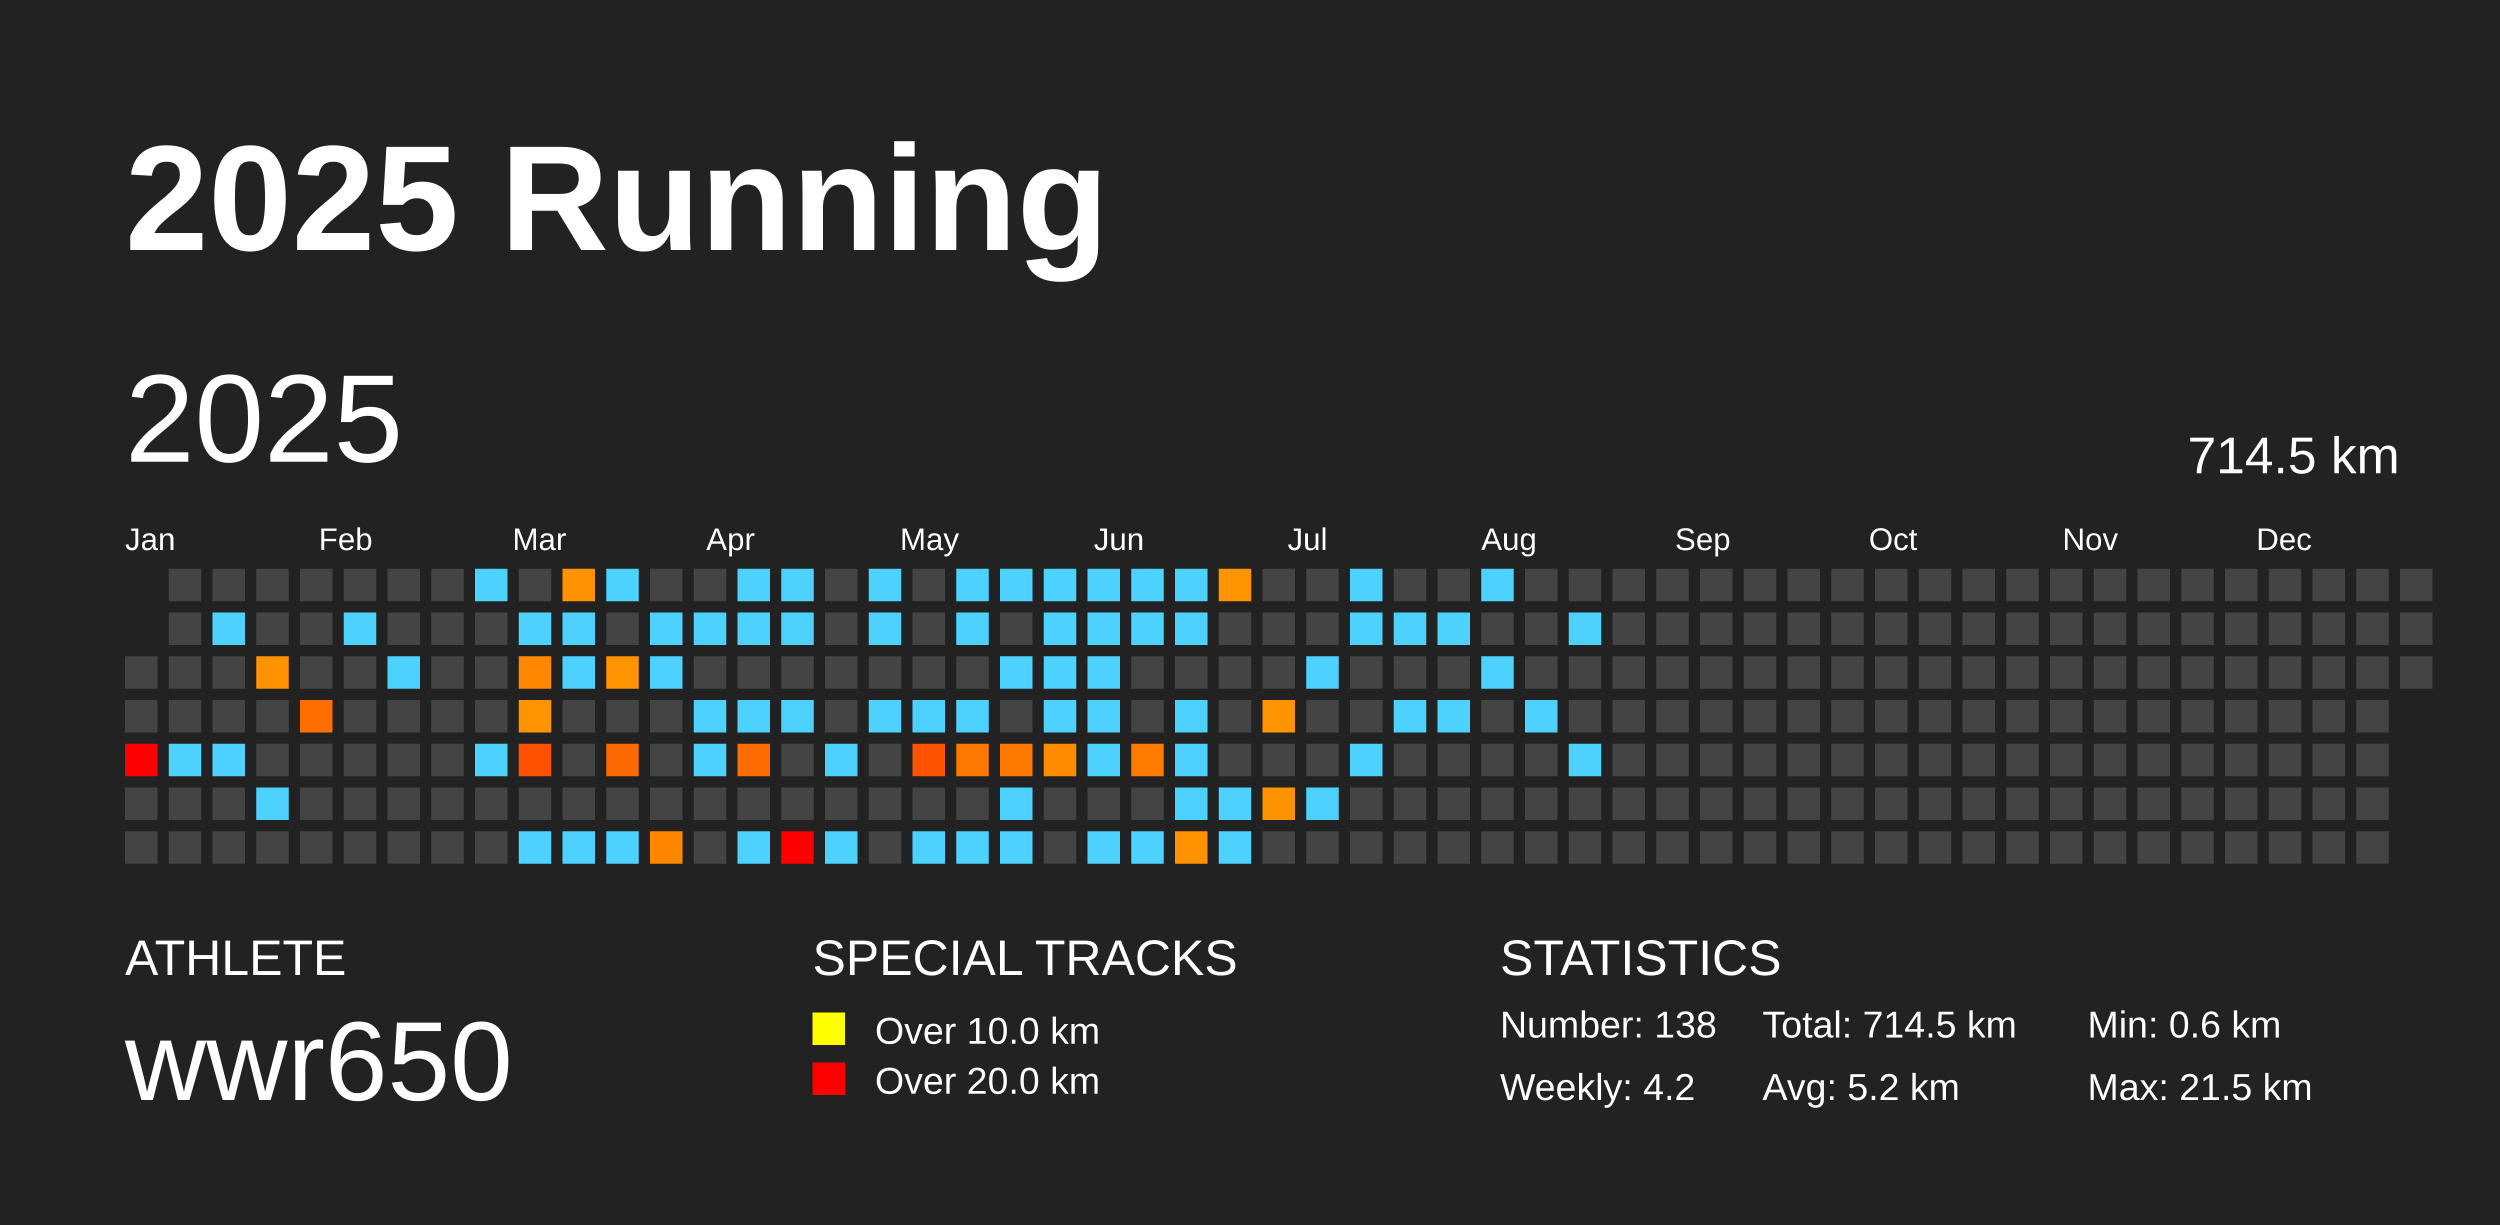
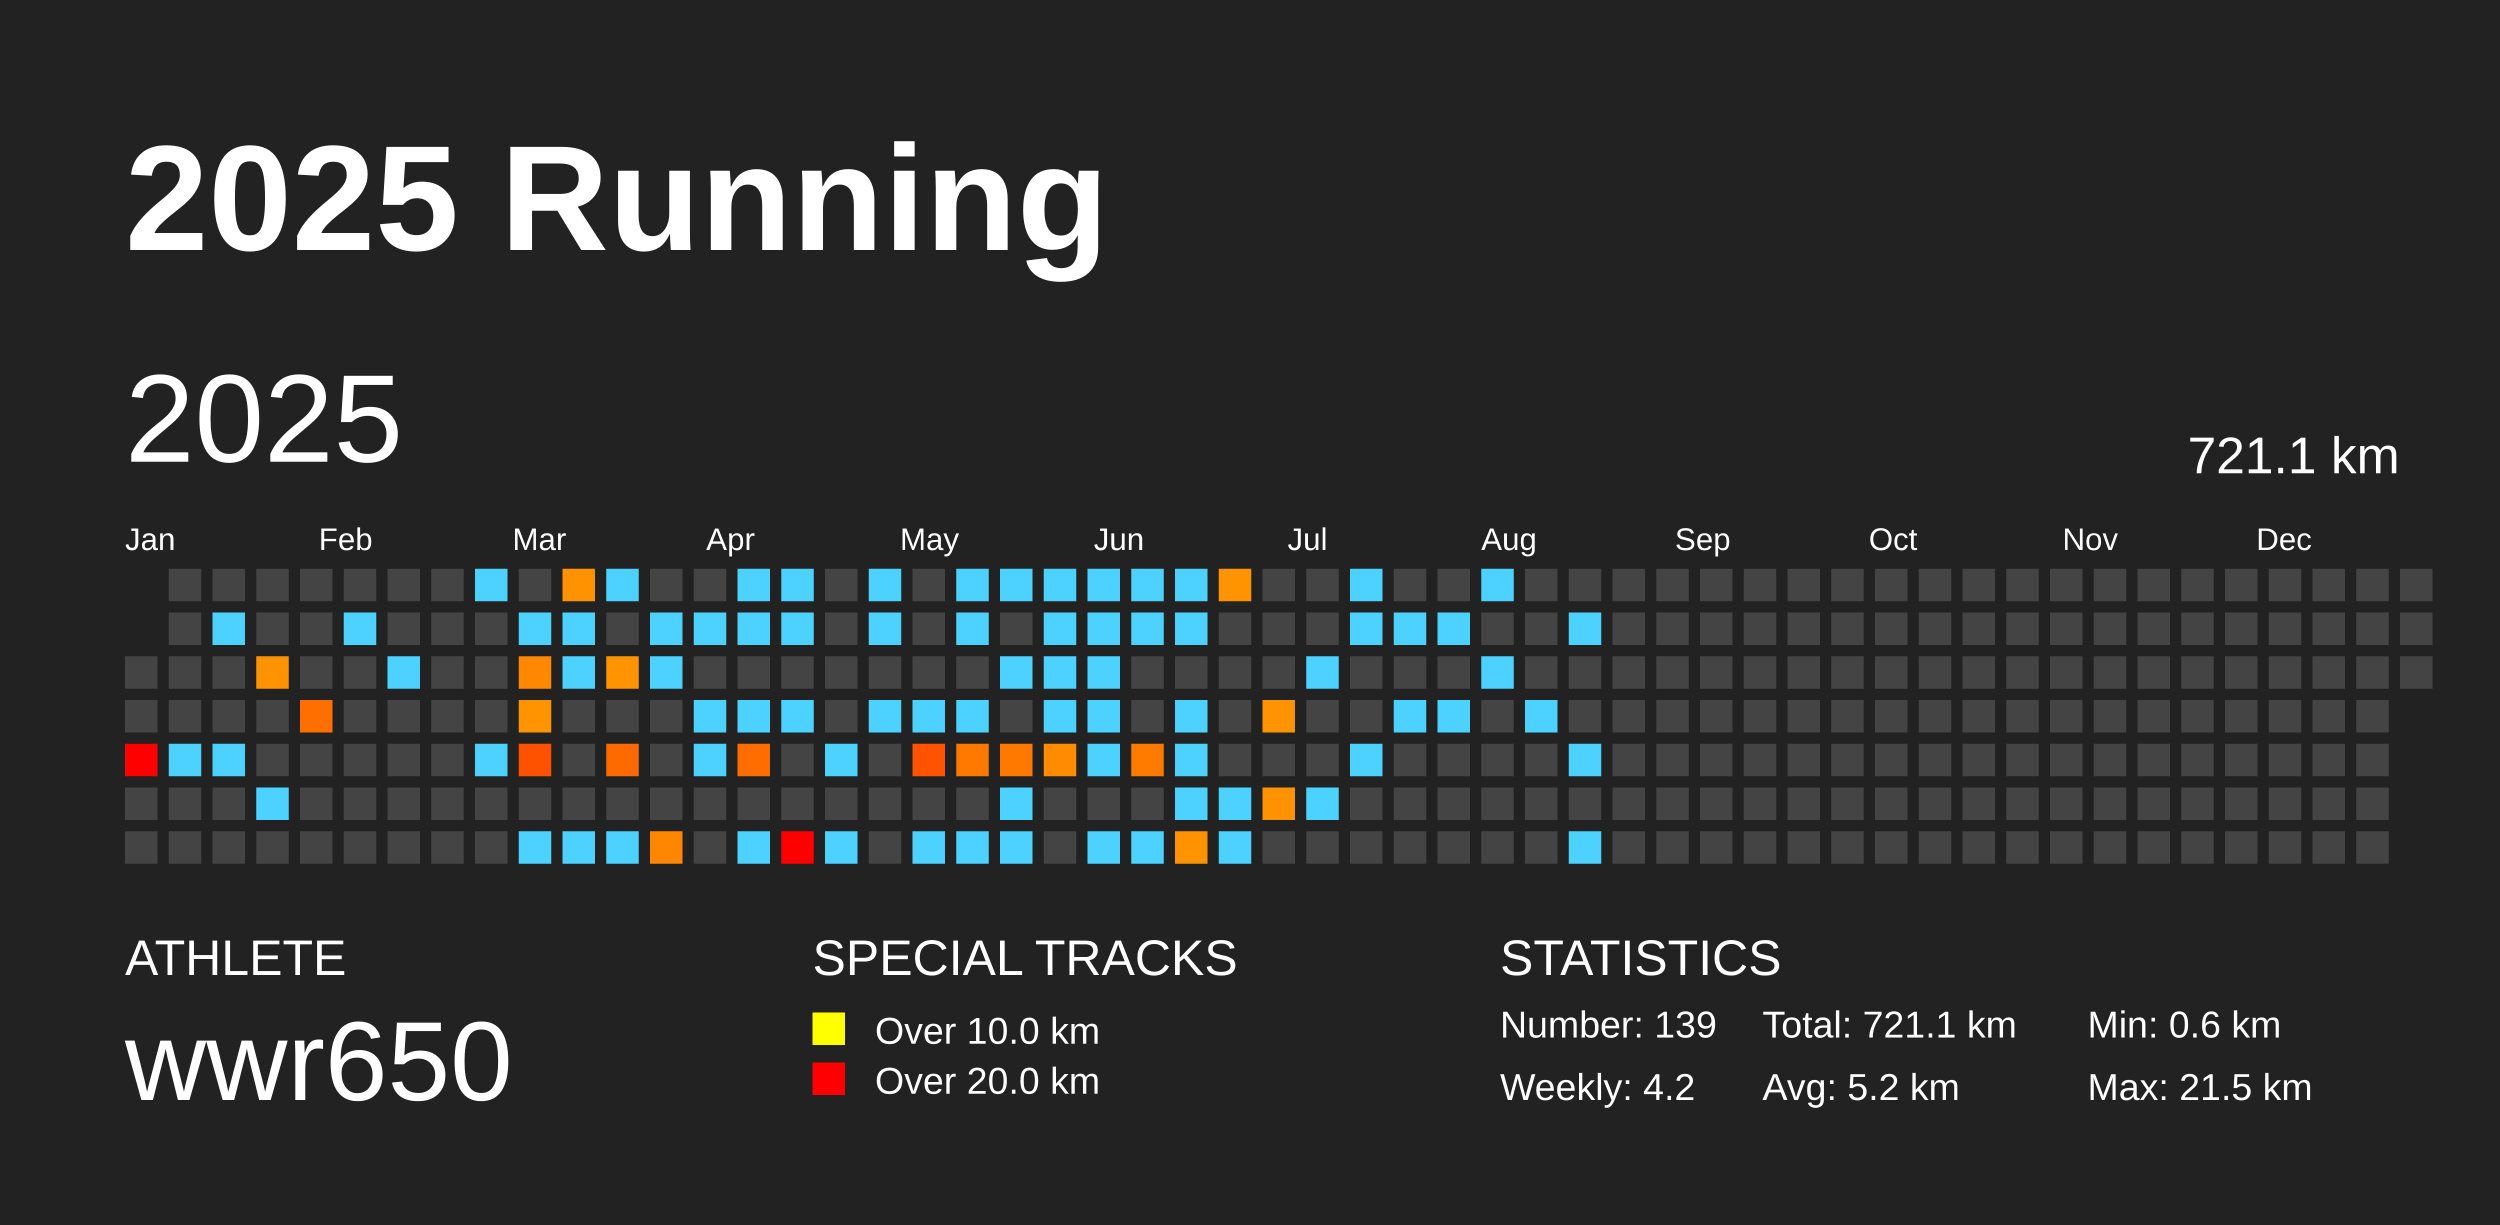
<svg xmlns="http://www.w3.org/2000/svg" baseProfile="full" height="98mm" version="1.1" viewBox="0,0,200,98" width="200mm">
  <defs />
  <rect fill="#222222" height="98" width="200" x="0" y="0" />
  <text fill="#FFFFFF" style="font-size:12px; font-family:Arial; font-weight:bold;" x="10" y="20">2025 Running</text>
  <text fill="#FFFFFF" style="font-size:4px; font-family:Arial" x="10" y="78">ATHLETE</text>
  <text fill="#FFFFFF" style="font-size:9px; font-family:Arial" x="10" y="88">wwr650</text>
  <text fill="#FFFFFF" style="font-size:4px; font-family:Arial" x="65" y="78">SPECIAL TRACKS</text>
  <rect fill="yellow" height="2.6" width="2.6" x="65" y="81" />
  <text fill="#FFFFFF" style="font-size:3px; font-family:Arial" x="70" y="83.5">Over 10.0 km</text>
  <rect fill="red" height="2.6" width="2.6" x="65" y="85" />
  <text fill="#FFFFFF" style="font-size:3px; font-family:Arial" x="70" y="87.5">Over 20.0 km</text>
  <text fill="#FFFFFF" style="font-size:4px; font-family:Arial" x="120" y="78">STATISTICS</text>
-   <text fill="#FFFFFF" style="font-size:3px; font-family:Arial" x="120" y="83">Number: 138</text>
+   <text fill="#FFFFFF" style="font-size:3px; font-family:Arial" x="120" y="83">Number: 139</text>
  <text fill="#FFFFFF" style="font-size:3px; font-family:Arial" x="120" y="88">Weekly: 4.2</text>
-   <text fill="#FFFFFF" style="font-size:3px; font-family:Arial" x="141" y="83">Total: 714.5 km</text>
+   <text fill="#FFFFFF" style="font-size:3px; font-family:Arial" x="141" y="83">Total: 721.1 km</text>
  <text fill="#FFFFFF" style="font-size:3px; font-family:Arial" x="141" y="88">Avg: 5.2 km</text>
  <text fill="#FFFFFF" style="font-size:3px; font-family:Arial" x="167" y="83">Min: 0.6 km</text>
  <text fill="#FFFFFF" style="font-size:3px; font-family:Arial" x="167" y="88">Max: 21.5 km</text>
  <text dominant-baseline="hanging" fill="#FFFFFF" style="font-size:10.0px; font-family:Arial;" x="10" y="30">2025</text>
-   <text dominant-baseline="hanging" fill="#FFFFFF" style="font-size:4.125px; font-family:Arial;" x="175" y="35">714.5 km</text>
+   <text dominant-baseline="hanging" fill="#FFFFFF" style="font-size:4.125px; font-family:Arial;" x="175" y="35">721.1 km</text>
  <text fill="#FFFFFF" style="font-size:2.5px; font-family:Arial" x="10.0" y="44">Jan</text>
  <text fill="#FFFFFF" style="font-size:2.5px; font-family:Arial" x="25.5" y="44">Feb</text>
  <text fill="#FFFFFF" style="font-size:2.5px; font-family:Arial" x="41.0" y="44">Mar</text>
  <text fill="#FFFFFF" style="font-size:2.5px; font-family:Arial" x="56.5" y="44">Apr</text>
  <text fill="#FFFFFF" style="font-size:2.5px; font-family:Arial" x="72.0" y="44">May</text>
  <text fill="#FFFFFF" style="font-size:2.5px; font-family:Arial" x="87.5" y="44">Jun</text>
  <text fill="#FFFFFF" style="font-size:2.5px; font-family:Arial" x="103.0" y="44">Jul</text>
  <text fill="#FFFFFF" style="font-size:2.5px; font-family:Arial" x="118.5" y="44">Aug</text>
  <text fill="#FFFFFF" style="font-size:2.5px; font-family:Arial" x="134.0" y="44">Sep</text>
  <text fill="#FFFFFF" style="font-size:2.5px; font-family:Arial" x="149.5" y="44">Oct</text>
  <text fill="#FFFFFF" style="font-size:2.5px; font-family:Arial" x="165.0" y="44">Nov</text>
  <text fill="#FFFFFF" style="font-size:2.5px; font-family:Arial" x="180.5" y="44">Dec</text>
  <rect fill="#444444" height="2.6" width="2.6" x="10.0" y="52.5" />
  <rect fill="#444444" height="2.6" width="2.6" x="10.0" y="56.0" />
  <rect fill="red" height="2.6" width="2.6" x="10.0" y="59.5" />
  <rect fill="#444444" height="2.6" width="2.6" x="10.0" y="63.0" />
  <rect fill="#444444" height="2.6" width="2.6" x="10.0" y="66.5" />
  <rect fill="#444444" height="2.6" width="2.6" x="13.5" y="45.5" />
  <rect fill="#444444" height="2.6" width="2.6" x="13.5" y="49.0" />
  <rect fill="#444444" height="2.6" width="2.6" x="13.5" y="52.5" />
  <rect fill="#444444" height="2.6" width="2.6" x="13.5" y="56.0" />
  <rect fill="#4dd2ff" height="2.6" width="2.6" x="13.5" y="59.5" />
  <rect fill="#444444" height="2.6" width="2.6" x="13.5" y="63.0" />
  <rect fill="#444444" height="2.6" width="2.6" x="13.5" y="66.5" />
  <rect fill="#444444" height="2.6" width="2.6" x="17.0" y="45.5" />
  <rect fill="#4dd2ff" height="2.6" width="2.6" x="17.0" y="49.0" />
  <rect fill="#444444" height="2.6" width="2.6" x="17.0" y="52.5" />
  <rect fill="#444444" height="2.6" width="2.6" x="17.0" y="56.0" />
  <rect fill="#4dd2ff" height="2.6" width="2.6" x="17.0" y="59.5" />
  <rect fill="#444444" height="2.6" width="2.6" x="17.0" y="63.0" />
  <rect fill="#444444" height="2.6" width="2.6" x="17.0" y="66.5" />
  <rect fill="#444444" height="2.6" width="2.6" x="20.5" y="45.5" />
  <rect fill="#444444" height="2.6" width="2.6" x="20.5" y="49.0" />
  <rect fill="#ff9200" height="2.6" width="2.6" x="20.5" y="52.5" />
  <rect fill="#444444" height="2.6" width="2.6" x="20.5" y="56.0" />
  <rect fill="#444444" height="2.6" width="2.6" x="20.5" y="59.5" />
  <rect fill="#4dd2ff" height="2.6" width="2.6" x="20.5" y="63.0" />
  <rect fill="#444444" height="2.6" width="2.6" x="20.5" y="66.5" />
  <rect fill="#444444" height="2.6" width="2.6" x="24.0" y="45.5" />
  <rect fill="#444444" height="2.6" width="2.6" x="24.0" y="49.0" />
  <rect fill="#444444" height="2.6" width="2.6" x="24.0" y="52.5" />
  <rect fill="#ff6f00" height="2.6" width="2.6" x="24.0" y="56.0" />
  <rect fill="#444444" height="2.6" width="2.6" x="24.0" y="59.5" />
  <rect fill="#444444" height="2.6" width="2.6" x="24.0" y="63.0" />
  <rect fill="#444444" height="2.6" width="2.6" x="24.0" y="66.5" />
  <rect fill="#444444" height="2.6" width="2.6" x="27.5" y="45.5" />
  <rect fill="#4dd2ff" height="2.6" width="2.6" x="27.5" y="49.0" />
  <rect fill="#444444" height="2.6" width="2.6" x="27.5" y="52.5" />
  <rect fill="#444444" height="2.6" width="2.6" x="27.5" y="56.0" />
  <rect fill="#444444" height="2.6" width="2.6" x="27.5" y="59.5" />
  <rect fill="#444444" height="2.6" width="2.6" x="27.5" y="63.0" />
  <rect fill="#444444" height="2.6" width="2.6" x="27.5" y="66.5" />
  <rect fill="#444444" height="2.6" width="2.6" x="31.0" y="45.5" />
  <rect fill="#444444" height="2.6" width="2.6" x="31.0" y="49.0" />
  <rect fill="#4dd2ff" height="2.6" width="2.6" x="31.0" y="52.5" />
  <rect fill="#444444" height="2.6" width="2.6" x="31.0" y="56.0" />
  <rect fill="#444444" height="2.6" width="2.6" x="31.0" y="59.5" />
  <rect fill="#444444" height="2.6" width="2.6" x="31.0" y="63.0" />
  <rect fill="#444444" height="2.6" width="2.6" x="31.0" y="66.5" />
  <rect fill="#444444" height="2.6" width="2.6" x="34.5" y="45.5" />
  <rect fill="#444444" height="2.6" width="2.6" x="34.5" y="49.0" />
  <rect fill="#444444" height="2.6" width="2.6" x="34.5" y="52.5" />
  <rect fill="#444444" height="2.6" width="2.6" x="34.5" y="56.0" />
  <rect fill="#444444" height="2.6" width="2.6" x="34.5" y="59.5" />
  <rect fill="#444444" height="2.6" width="2.6" x="34.5" y="63.0" />
  <rect fill="#444444" height="2.6" width="2.6" x="34.5" y="66.5" />
  <rect fill="#4dd2ff" height="2.6" width="2.6" x="38.0" y="45.5" />
  <rect fill="#444444" height="2.6" width="2.6" x="38.0" y="49.0" />
  <rect fill="#444444" height="2.6" width="2.6" x="38.0" y="52.5" />
  <rect fill="#444444" height="2.6" width="2.6" x="38.0" y="56.0" />
  <rect fill="#4dd2ff" height="2.6" width="2.6" x="38.0" y="59.5" />
  <rect fill="#444444" height="2.6" width="2.6" x="38.0" y="63.0" />
  <rect fill="#444444" height="2.6" width="2.6" x="38.0" y="66.5" />
  <rect fill="#444444" height="2.6" width="2.6" x="41.5" y="45.5" />
  <rect fill="#4dd2ff" height="2.6" width="2.6" x="41.5" y="49.0" />
  <rect fill="#ff8800" height="2.6" width="2.6" x="41.5" y="52.5" />
  <rect fill="#ff9300" height="2.6" width="2.6" x="41.5" y="56.0" />
  <rect fill="#ff5200" height="2.6" width="2.6" x="41.5" y="59.5" />
  <rect fill="#444444" height="2.6" width="2.6" x="41.5" y="63.0" />
  <rect fill="#4dd2ff" height="2.6" width="2.6" x="41.5" y="66.5" />
  <rect fill="#ff9200" height="2.6" width="2.6" x="45.0" y="45.5" />
  <rect fill="#4dd2ff" height="2.6" width="2.6" x="45.0" y="49.0" />
  <rect fill="#4dd2ff" height="2.6" width="2.6" x="45.0" y="52.5" />
  <rect fill="#444444" height="2.6" width="2.6" x="45.0" y="56.0" />
  <rect fill="#444444" height="2.6" width="2.6" x="45.0" y="59.5" />
  <rect fill="#444444" height="2.6" width="2.6" x="45.0" y="63.0" />
  <rect fill="#4dd2ff" height="2.6" width="2.6" x="45.0" y="66.5" />
  <rect fill="#4dd2ff" height="2.6" width="2.6" x="48.5" y="45.5" />
  <rect fill="#444444" height="2.6" width="2.6" x="48.5" y="49.0" />
  <rect fill="#ff9300" height="2.6" width="2.6" x="48.5" y="52.5" />
  <rect fill="#444444" height="2.6" width="2.6" x="48.5" y="56.0" />
  <rect fill="#ff6a00" height="2.6" width="2.6" x="48.5" y="59.5" />
  <rect fill="#444444" height="2.6" width="2.6" x="48.5" y="63.0" />
  <rect fill="#4dd2ff" height="2.6" width="2.6" x="48.5" y="66.5" />
  <rect fill="#444444" height="2.6" width="2.6" x="52.0" y="45.5" />
  <rect fill="#4dd2ff" height="2.6" width="2.6" x="52.0" y="49.0" />
  <rect fill="#4dd2ff" height="2.6" width="2.6" x="52.0" y="52.5" />
  <rect fill="#444444" height="2.6" width="2.6" x="52.0" y="56.0" />
  <rect fill="#444444" height="2.6" width="2.6" x="52.0" y="59.5" />
  <rect fill="#444444" height="2.6" width="2.6" x="52.0" y="63.0" />
  <rect fill="#ff8700" height="2.6" width="2.6" x="52.0" y="66.5" />
  <rect fill="#444444" height="2.6" width="2.6" x="55.5" y="45.5" />
  <rect fill="#4dd2ff" height="2.6" width="2.6" x="55.5" y="49.0" />
  <rect fill="#444444" height="2.6" width="2.6" x="55.5" y="52.5" />
  <rect fill="#4dd2ff" height="2.6" width="2.6" x="55.5" y="56.0" />
  <rect fill="#4dd2ff" height="2.6" width="2.6" x="55.5" y="59.5" />
  <rect fill="#444444" height="2.6" width="2.6" x="55.5" y="63.0" />
  <rect fill="#444444" height="2.6" width="2.6" x="55.5" y="66.5" />
  <rect fill="#4dd2ff" height="2.6" width="2.6" x="59.0" y="45.5" />
  <rect fill="#4dd2ff" height="2.6" width="2.6" x="59.0" y="49.0" />
  <rect fill="#444444" height="2.6" width="2.6" x="59.0" y="52.5" />
  <rect fill="#4dd2ff" height="2.6" width="2.6" x="59.0" y="56.0" />
  <rect fill="#ff6c00" height="2.6" width="2.6" x="59.0" y="59.5" />
  <rect fill="#444444" height="2.6" width="2.6" x="59.0" y="63.0" />
  <rect fill="#4dd2ff" height="2.6" width="2.6" x="59.0" y="66.5" />
  <rect fill="#4dd2ff" height="2.6" width="2.6" x="62.5" y="45.5" />
  <rect fill="#4dd2ff" height="2.6" width="2.6" x="62.5" y="49.0" />
  <rect fill="#444444" height="2.6" width="2.6" x="62.5" y="52.5" />
  <rect fill="#4dd2ff" height="2.6" width="2.6" x="62.5" y="56.0" />
  <rect fill="#444444" height="2.6" width="2.6" x="62.5" y="59.5" />
  <rect fill="#444444" height="2.6" width="2.6" x="62.5" y="63.0" />
  <rect fill="red" height="2.6" width="2.6" x="62.5" y="66.5" />
  <rect fill="#444444" height="2.6" width="2.6" x="66.0" y="45.5" />
  <rect fill="#444444" height="2.6" width="2.6" x="66.0" y="49.0" />
  <rect fill="#444444" height="2.6" width="2.6" x="66.0" y="52.5" />
  <rect fill="#444444" height="2.6" width="2.6" x="66.0" y="56.0" />
  <rect fill="#4dd2ff" height="2.6" width="2.6" x="66.0" y="59.5" />
  <rect fill="#444444" height="2.6" width="2.6" x="66.0" y="63.0" />
  <rect fill="#4dd2ff" height="2.6" width="2.6" x="66.0" y="66.5" />
  <rect fill="#4dd2ff" height="2.6" width="2.6" x="69.5" y="45.5" />
  <rect fill="#4dd2ff" height="2.6" width="2.6" x="69.5" y="49.0" />
  <rect fill="#444444" height="2.6" width="2.6" x="69.5" y="52.5" />
  <rect fill="#4dd2ff" height="2.6" width="2.6" x="69.5" y="56.0" />
  <rect fill="#444444" height="2.6" width="2.6" x="69.5" y="59.5" />
  <rect fill="#444444" height="2.6" width="2.6" x="69.5" y="63.0" />
  <rect fill="#444444" height="2.6" width="2.6" x="69.5" y="66.5" />
  <rect fill="#444444" height="2.6" width="2.6" x="73.0" y="45.5" />
  <rect fill="#444444" height="2.6" width="2.6" x="73.0" y="49.0" />
  <rect fill="#444444" height="2.6" width="2.6" x="73.0" y="52.5" />
  <rect fill="#4dd2ff" height="2.6" width="2.6" x="73.0" y="56.0" />
  <rect fill="#ff5300" height="2.6" width="2.6" x="73.0" y="59.5" />
  <rect fill="#444444" height="2.6" width="2.6" x="73.0" y="63.0" />
  <rect fill="#4dd2ff" height="2.6" width="2.6" x="73.0" y="66.5" />
  <rect fill="#4dd2ff" height="2.6" width="2.6" x="76.5" y="45.5" />
  <rect fill="#4dd2ff" height="2.6" width="2.6" x="76.5" y="49.0" />
  <rect fill="#444444" height="2.6" width="2.6" x="76.5" y="52.5" />
  <rect fill="#4dd2ff" height="2.6" width="2.6" x="76.5" y="56.0" />
  <rect fill="#ff7900" height="2.6" width="2.6" x="76.5" y="59.5" />
  <rect fill="#444444" height="2.6" width="2.6" x="76.5" y="63.0" />
  <rect fill="#4dd2ff" height="2.6" width="2.6" x="76.5" y="66.5" />
  <rect fill="#4dd2ff" height="2.6" width="2.6" x="80.0" y="45.5" />
  <rect fill="#444444" height="2.6" width="2.6" x="80.0" y="49.0" />
  <rect fill="#4dd2ff" height="2.6" width="2.6" x="80.0" y="52.5" />
  <rect fill="#444444" height="2.6" width="2.6" x="80.0" y="56.0" />
  <rect fill="#ff7900" height="2.6" width="2.6" x="80.0" y="59.5" />
  <rect fill="#4dd2ff" height="2.6" width="2.6" x="80.0" y="63.0" />
  <rect fill="#4dd2ff" height="2.6" width="2.6" x="80.0" y="66.5" />
  <rect fill="#4dd2ff" height="2.6" width="2.6" x="83.5" y="45.5" />
  <rect fill="#4dd2ff" height="2.6" width="2.6" x="83.5" y="49.0" />
  <rect fill="#4dd2ff" height="2.6" width="2.6" x="83.5" y="52.5" />
  <rect fill="#4dd2ff" height="2.6" width="2.6" x="83.5" y="56.0" />
  <rect fill="#ff8c00" height="2.6" width="2.6" x="83.5" y="59.5" />
  <rect fill="#444444" height="2.6" width="2.6" x="83.5" y="63.0" />
  <rect fill="#444444" height="2.6" width="2.6" x="83.5" y="66.5" />
  <rect fill="#4dd2ff" height="2.6" width="2.6" x="87.0" y="45.5" />
  <rect fill="#4dd2ff" height="2.6" width="2.6" x="87.0" y="49.0" />
  <rect fill="#4dd2ff" height="2.6" width="2.6" x="87.0" y="52.5" />
  <rect fill="#4dd2ff" height="2.6" width="2.6" x="87.0" y="56.0" />
  <rect fill="#4dd2ff" height="2.6" width="2.6" x="87.0" y="59.5" />
  <rect fill="#444444" height="2.6" width="2.6" x="87.0" y="63.0" />
  <rect fill="#4dd2ff" height="2.6" width="2.6" x="87.0" y="66.5" />
  <rect fill="#4dd2ff" height="2.6" width="2.6" x="90.5" y="45.5" />
  <rect fill="#4dd2ff" height="2.6" width="2.6" x="90.5" y="49.0" />
  <rect fill="#444444" height="2.6" width="2.6" x="90.5" y="52.5" />
  <rect fill="#444444" height="2.6" width="2.6" x="90.5" y="56.0" />
  <rect fill="#ff7b00" height="2.6" width="2.6" x="90.5" y="59.5" />
  <rect fill="#444444" height="2.6" width="2.6" x="90.5" y="63.0" />
  <rect fill="#4dd2ff" height="2.6" width="2.6" x="90.5" y="66.5" />
  <rect fill="#4dd2ff" height="2.6" width="2.6" x="94.0" y="45.5" />
  <rect fill="#4dd2ff" height="2.6" width="2.6" x="94.0" y="49.0" />
  <rect fill="#444444" height="2.6" width="2.6" x="94.0" y="52.5" />
  <rect fill="#4dd2ff" height="2.6" width="2.6" x="94.0" y="56.0" />
  <rect fill="#4dd2ff" height="2.6" width="2.6" x="94.0" y="59.5" />
  <rect fill="#4dd2ff" height="2.6" width="2.6" x="94.0" y="63.0" />
  <rect fill="#ff9200" height="2.6" width="2.6" x="94.0" y="66.5" />
  <rect fill="#ff9300" height="2.6" width="2.6" x="97.5" y="45.5" />
  <rect fill="#444444" height="2.6" width="2.6" x="97.5" y="49.0" />
  <rect fill="#444444" height="2.6" width="2.6" x="97.5" y="52.5" />
  <rect fill="#444444" height="2.6" width="2.6" x="97.5" y="56.0" />
  <rect fill="#444444" height="2.6" width="2.6" x="97.5" y="59.5" />
  <rect fill="#4dd2ff" height="2.6" width="2.6" x="97.5" y="63.0" />
  <rect fill="#4dd2ff" height="2.6" width="2.6" x="97.5" y="66.5" />
  <rect fill="#444444" height="2.6" width="2.6" x="101.0" y="45.5" />
  <rect fill="#444444" height="2.6" width="2.6" x="101.0" y="49.0" />
  <rect fill="#444444" height="2.6" width="2.6" x="101.0" y="52.5" />
  <rect fill="#ff9300" height="2.6" width="2.6" x="101.0" y="56.0" />
  <rect fill="#444444" height="2.6" width="2.6" x="101.0" y="59.5" />
  <rect fill="#ff9200" height="2.6" width="2.6" x="101.0" y="63.0" />
  <rect fill="#444444" height="2.6" width="2.6" x="101.0" y="66.5" />
  <rect fill="#444444" height="2.6" width="2.6" x="104.5" y="45.5" />
  <rect fill="#444444" height="2.6" width="2.6" x="104.5" y="49.0" />
  <rect fill="#4dd2ff" height="2.6" width="2.6" x="104.5" y="52.5" />
  <rect fill="#444444" height="2.6" width="2.6" x="104.5" y="56.0" />
  <rect fill="#444444" height="2.6" width="2.6" x="104.5" y="59.5" />
  <rect fill="#4dd2ff" height="2.6" width="2.6" x="104.5" y="63.0" />
  <rect fill="#444444" height="2.6" width="2.6" x="104.5" y="66.5" />
  <rect fill="#4dd2ff" height="2.6" width="2.6" x="108.0" y="45.5" />
  <rect fill="#4dd2ff" height="2.6" width="2.6" x="108.0" y="49.0" />
  <rect fill="#444444" height="2.6" width="2.6" x="108.0" y="52.5" />
  <rect fill="#444444" height="2.6" width="2.6" x="108.0" y="56.0" />
  <rect fill="#4dd2ff" height="2.6" width="2.6" x="108.0" y="59.5" />
  <rect fill="#444444" height="2.6" width="2.6" x="108.0" y="63.0" />
  <rect fill="#444444" height="2.6" width="2.6" x="108.0" y="66.5" />
  <rect fill="#444444" height="2.6" width="2.6" x="111.5" y="45.5" />
  <rect fill="#4dd2ff" height="2.6" width="2.6" x="111.5" y="49.0" />
  <rect fill="#444444" height="2.6" width="2.6" x="111.5" y="52.5" />
  <rect fill="#4dd2ff" height="2.6" width="2.6" x="111.5" y="56.0" />
  <rect fill="#444444" height="2.6" width="2.6" x="111.5" y="59.5" />
  <rect fill="#444444" height="2.6" width="2.6" x="111.5" y="63.0" />
  <rect fill="#444444" height="2.6" width="2.6" x="111.5" y="66.5" />
  <rect fill="#444444" height="2.6" width="2.6" x="115.0" y="45.5" />
  <rect fill="#4dd2ff" height="2.6" width="2.6" x="115.0" y="49.0" />
  <rect fill="#444444" height="2.6" width="2.6" x="115.0" y="52.5" />
  <rect fill="#4dd2ff" height="2.6" width="2.6" x="115.0" y="56.0" />
  <rect fill="#444444" height="2.6" width="2.6" x="115.0" y="59.5" />
  <rect fill="#444444" height="2.6" width="2.6" x="115.0" y="63.0" />
  <rect fill="#444444" height="2.6" width="2.6" x="115.0" y="66.5" />
  <rect fill="#4dd2ff" height="2.6" width="2.6" x="118.5" y="45.5" />
  <rect fill="#444444" height="2.6" width="2.6" x="118.5" y="49.0" />
  <rect fill="#4dd2ff" height="2.6" width="2.6" x="118.5" y="52.5" />
  <rect fill="#444444" height="2.6" width="2.6" x="118.5" y="56.0" />
  <rect fill="#444444" height="2.6" width="2.6" x="118.5" y="59.5" />
  <rect fill="#444444" height="2.6" width="2.6" x="118.5" y="63.0" />
  <rect fill="#444444" height="2.6" width="2.6" x="118.5" y="66.5" />
  <rect fill="#444444" height="2.6" width="2.6" x="122.0" y="45.5" />
  <rect fill="#444444" height="2.6" width="2.6" x="122.0" y="49.0" />
  <rect fill="#444444" height="2.6" width="2.6" x="122.0" y="52.5" />
  <rect fill="#4dd2ff" height="2.6" width="2.6" x="122.0" y="56.0" />
  <rect fill="#444444" height="2.6" width="2.6" x="122.0" y="59.5" />
  <rect fill="#444444" height="2.6" width="2.6" x="122.0" y="63.0" />
  <rect fill="#444444" height="2.6" width="2.6" x="122.0" y="66.5" />
  <rect fill="#444444" height="2.6" width="2.6" x="125.5" y="45.5" />
  <rect fill="#4dd2ff" height="2.6" width="2.6" x="125.5" y="49.0" />
  <rect fill="#444444" height="2.6" width="2.6" x="125.5" y="52.5" />
  <rect fill="#444444" height="2.6" width="2.6" x="125.5" y="56.0" />
  <rect fill="#4dd2ff" height="2.6" width="2.6" x="125.5" y="59.5" />
  <rect fill="#444444" height="2.6" width="2.6" x="125.5" y="63.0" />
-   <rect fill="#444444" height="2.6" width="2.6" x="125.5" y="66.5" />
+   <rect fill="#4dd2ff" height="2.6" width="2.6" x="125.5" y="66.5" />
  <rect fill="#444444" height="2.6" width="2.6" x="129.0" y="45.5" />
  <rect fill="#444444" height="2.6" width="2.6" x="129.0" y="49.0" />
  <rect fill="#444444" height="2.6" width="2.6" x="129.0" y="52.5" />
  <rect fill="#444444" height="2.6" width="2.6" x="129.0" y="56.0" />
  <rect fill="#444444" height="2.6" width="2.6" x="129.0" y="59.5" />
  <rect fill="#444444" height="2.6" width="2.6" x="129.0" y="63.0" />
  <rect fill="#444444" height="2.6" width="2.6" x="129.0" y="66.5" />
  <rect fill="#444444" height="2.6" width="2.6" x="132.5" y="45.5" />
  <rect fill="#444444" height="2.6" width="2.6" x="132.5" y="49.0" />
  <rect fill="#444444" height="2.6" width="2.6" x="132.5" y="52.5" />
  <rect fill="#444444" height="2.6" width="2.6" x="132.5" y="56.0" />
  <rect fill="#444444" height="2.6" width="2.6" x="132.5" y="59.5" />
  <rect fill="#444444" height="2.6" width="2.6" x="132.5" y="63.0" />
  <rect fill="#444444" height="2.6" width="2.6" x="132.5" y="66.5" />
  <rect fill="#444444" height="2.6" width="2.6" x="136.0" y="45.5" />
  <rect fill="#444444" height="2.6" width="2.6" x="136.0" y="49.0" />
  <rect fill="#444444" height="2.6" width="2.6" x="136.0" y="52.5" />
  <rect fill="#444444" height="2.6" width="2.6" x="136.0" y="56.0" />
  <rect fill="#444444" height="2.6" width="2.6" x="136.0" y="59.5" />
  <rect fill="#444444" height="2.6" width="2.6" x="136.0" y="63.0" />
  <rect fill="#444444" height="2.6" width="2.6" x="136.0" y="66.5" />
  <rect fill="#444444" height="2.6" width="2.6" x="139.5" y="45.5" />
  <rect fill="#444444" height="2.6" width="2.6" x="139.5" y="49.0" />
  <rect fill="#444444" height="2.6" width="2.6" x="139.5" y="52.5" />
  <rect fill="#444444" height="2.6" width="2.6" x="139.5" y="56.0" />
  <rect fill="#444444" height="2.6" width="2.6" x="139.5" y="59.5" />
  <rect fill="#444444" height="2.6" width="2.6" x="139.5" y="63.0" />
  <rect fill="#444444" height="2.6" width="2.6" x="139.5" y="66.5" />
  <rect fill="#444444" height="2.6" width="2.6" x="143.0" y="45.5" />
  <rect fill="#444444" height="2.6" width="2.6" x="143.0" y="49.0" />
  <rect fill="#444444" height="2.6" width="2.6" x="143.0" y="52.5" />
  <rect fill="#444444" height="2.6" width="2.6" x="143.0" y="56.0" />
  <rect fill="#444444" height="2.6" width="2.6" x="143.0" y="59.5" />
  <rect fill="#444444" height="2.6" width="2.6" x="143.0" y="63.0" />
  <rect fill="#444444" height="2.6" width="2.6" x="143.0" y="66.5" />
  <rect fill="#444444" height="2.6" width="2.6" x="146.5" y="45.5" />
  <rect fill="#444444" height="2.6" width="2.6" x="146.5" y="49.0" />
  <rect fill="#444444" height="2.6" width="2.6" x="146.5" y="52.5" />
  <rect fill="#444444" height="2.6" width="2.6" x="146.5" y="56.0" />
  <rect fill="#444444" height="2.6" width="2.6" x="146.5" y="59.5" />
  <rect fill="#444444" height="2.6" width="2.6" x="146.5" y="63.0" />
  <rect fill="#444444" height="2.6" width="2.6" x="146.5" y="66.5" />
  <rect fill="#444444" height="2.6" width="2.6" x="150.0" y="45.5" />
  <rect fill="#444444" height="2.6" width="2.6" x="150.0" y="49.0" />
  <rect fill="#444444" height="2.6" width="2.6" x="150.0" y="52.5" />
  <rect fill="#444444" height="2.6" width="2.6" x="150.0" y="56.0" />
  <rect fill="#444444" height="2.6" width="2.6" x="150.0" y="59.5" />
  <rect fill="#444444" height="2.6" width="2.6" x="150.0" y="63.0" />
  <rect fill="#444444" height="2.6" width="2.6" x="150.0" y="66.5" />
  <rect fill="#444444" height="2.6" width="2.6" x="153.5" y="45.5" />
  <rect fill="#444444" height="2.6" width="2.6" x="153.5" y="49.0" />
  <rect fill="#444444" height="2.6" width="2.6" x="153.5" y="52.5" />
  <rect fill="#444444" height="2.6" width="2.6" x="153.5" y="56.0" />
  <rect fill="#444444" height="2.6" width="2.6" x="153.5" y="59.5" />
  <rect fill="#444444" height="2.6" width="2.6" x="153.5" y="63.0" />
  <rect fill="#444444" height="2.6" width="2.6" x="153.5" y="66.5" />
  <rect fill="#444444" height="2.6" width="2.6" x="157.0" y="45.5" />
  <rect fill="#444444" height="2.6" width="2.6" x="157.0" y="49.0" />
  <rect fill="#444444" height="2.6" width="2.6" x="157.0" y="52.5" />
  <rect fill="#444444" height="2.6" width="2.6" x="157.0" y="56.0" />
  <rect fill="#444444" height="2.6" width="2.6" x="157.0" y="59.5" />
  <rect fill="#444444" height="2.6" width="2.6" x="157.0" y="63.0" />
  <rect fill="#444444" height="2.6" width="2.6" x="157.0" y="66.5" />
  <rect fill="#444444" height="2.6" width="2.6" x="160.5" y="45.5" />
  <rect fill="#444444" height="2.6" width="2.6" x="160.5" y="49.0" />
  <rect fill="#444444" height="2.6" width="2.6" x="160.5" y="52.5" />
  <rect fill="#444444" height="2.6" width="2.6" x="160.5" y="56.0" />
  <rect fill="#444444" height="2.6" width="2.6" x="160.5" y="59.5" />
  <rect fill="#444444" height="2.6" width="2.6" x="160.5" y="63.0" />
  <rect fill="#444444" height="2.6" width="2.6" x="160.5" y="66.5" />
  <rect fill="#444444" height="2.6" width="2.6" x="164.0" y="45.5" />
  <rect fill="#444444" height="2.6" width="2.6" x="164.0" y="49.0" />
  <rect fill="#444444" height="2.6" width="2.6" x="164.0" y="52.5" />
  <rect fill="#444444" height="2.6" width="2.6" x="164.0" y="56.0" />
  <rect fill="#444444" height="2.6" width="2.6" x="164.0" y="59.5" />
  <rect fill="#444444" height="2.6" width="2.6" x="164.0" y="63.0" />
  <rect fill="#444444" height="2.6" width="2.6" x="164.0" y="66.5" />
  <rect fill="#444444" height="2.6" width="2.6" x="167.5" y="45.5" />
  <rect fill="#444444" height="2.6" width="2.6" x="167.5" y="49.0" />
  <rect fill="#444444" height="2.6" width="2.6" x="167.5" y="52.5" />
  <rect fill="#444444" height="2.6" width="2.6" x="167.5" y="56.0" />
  <rect fill="#444444" height="2.6" width="2.6" x="167.5" y="59.5" />
  <rect fill="#444444" height="2.6" width="2.6" x="167.5" y="63.0" />
  <rect fill="#444444" height="2.6" width="2.6" x="167.5" y="66.5" />
  <rect fill="#444444" height="2.6" width="2.6" x="171.0" y="45.5" />
  <rect fill="#444444" height="2.6" width="2.6" x="171.0" y="49.0" />
  <rect fill="#444444" height="2.6" width="2.6" x="171.0" y="52.5" />
  <rect fill="#444444" height="2.6" width="2.6" x="171.0" y="56.0" />
  <rect fill="#444444" height="2.6" width="2.6" x="171.0" y="59.5" />
  <rect fill="#444444" height="2.6" width="2.6" x="171.0" y="63.0" />
  <rect fill="#444444" height="2.6" width="2.6" x="171.0" y="66.5" />
  <rect fill="#444444" height="2.6" width="2.6" x="174.5" y="45.5" />
  <rect fill="#444444" height="2.6" width="2.6" x="174.5" y="49.0" />
  <rect fill="#444444" height="2.6" width="2.6" x="174.5" y="52.5" />
  <rect fill="#444444" height="2.6" width="2.6" x="174.5" y="56.0" />
  <rect fill="#444444" height="2.6" width="2.6" x="174.5" y="59.5" />
  <rect fill="#444444" height="2.6" width="2.6" x="174.5" y="63.0" />
  <rect fill="#444444" height="2.6" width="2.6" x="174.5" y="66.5" />
  <rect fill="#444444" height="2.6" width="2.6" x="178.0" y="45.5" />
  <rect fill="#444444" height="2.6" width="2.6" x="178.0" y="49.0" />
  <rect fill="#444444" height="2.6" width="2.6" x="178.0" y="52.5" />
  <rect fill="#444444" height="2.6" width="2.6" x="178.0" y="56.0" />
  <rect fill="#444444" height="2.6" width="2.6" x="178.0" y="59.5" />
  <rect fill="#444444" height="2.6" width="2.6" x="178.0" y="63.0" />
  <rect fill="#444444" height="2.6" width="2.6" x="178.0" y="66.5" />
  <rect fill="#444444" height="2.6" width="2.6" x="181.5" y="45.5" />
  <rect fill="#444444" height="2.6" width="2.6" x="181.5" y="49.0" />
  <rect fill="#444444" height="2.6" width="2.6" x="181.5" y="52.5" />
  <rect fill="#444444" height="2.6" width="2.6" x="181.5" y="56.0" />
  <rect fill="#444444" height="2.6" width="2.6" x="181.5" y="59.5" />
  <rect fill="#444444" height="2.6" width="2.6" x="181.5" y="63.0" />
  <rect fill="#444444" height="2.6" width="2.6" x="181.5" y="66.5" />
  <rect fill="#444444" height="2.6" width="2.6" x="185.0" y="45.5" />
  <rect fill="#444444" height="2.6" width="2.6" x="185.0" y="49.0" />
  <rect fill="#444444" height="2.6" width="2.6" x="185.0" y="52.5" />
  <rect fill="#444444" height="2.6" width="2.6" x="185.0" y="56.0" />
  <rect fill="#444444" height="2.6" width="2.6" x="185.0" y="59.5" />
  <rect fill="#444444" height="2.6" width="2.6" x="185.0" y="63.0" />
  <rect fill="#444444" height="2.6" width="2.6" x="185.0" y="66.5" />
  <rect fill="#444444" height="2.6" width="2.6" x="188.5" y="45.5" />
  <rect fill="#444444" height="2.6" width="2.6" x="188.5" y="49.0" />
  <rect fill="#444444" height="2.6" width="2.6" x="188.5" y="52.5" />
  <rect fill="#444444" height="2.6" width="2.6" x="188.5" y="56.0" />
  <rect fill="#444444" height="2.6" width="2.6" x="188.5" y="59.5" />
  <rect fill="#444444" height="2.6" width="2.6" x="188.5" y="63.0" />
  <rect fill="#444444" height="2.6" width="2.6" x="188.5" y="66.5" />
  <rect fill="#444444" height="2.6" width="2.6" x="192.0" y="45.5" />
  <rect fill="#444444" height="2.6" width="2.6" x="192.0" y="49.0" />
  <rect fill="#444444" height="2.6" width="2.6" x="192.0" y="52.5" />
</svg>
